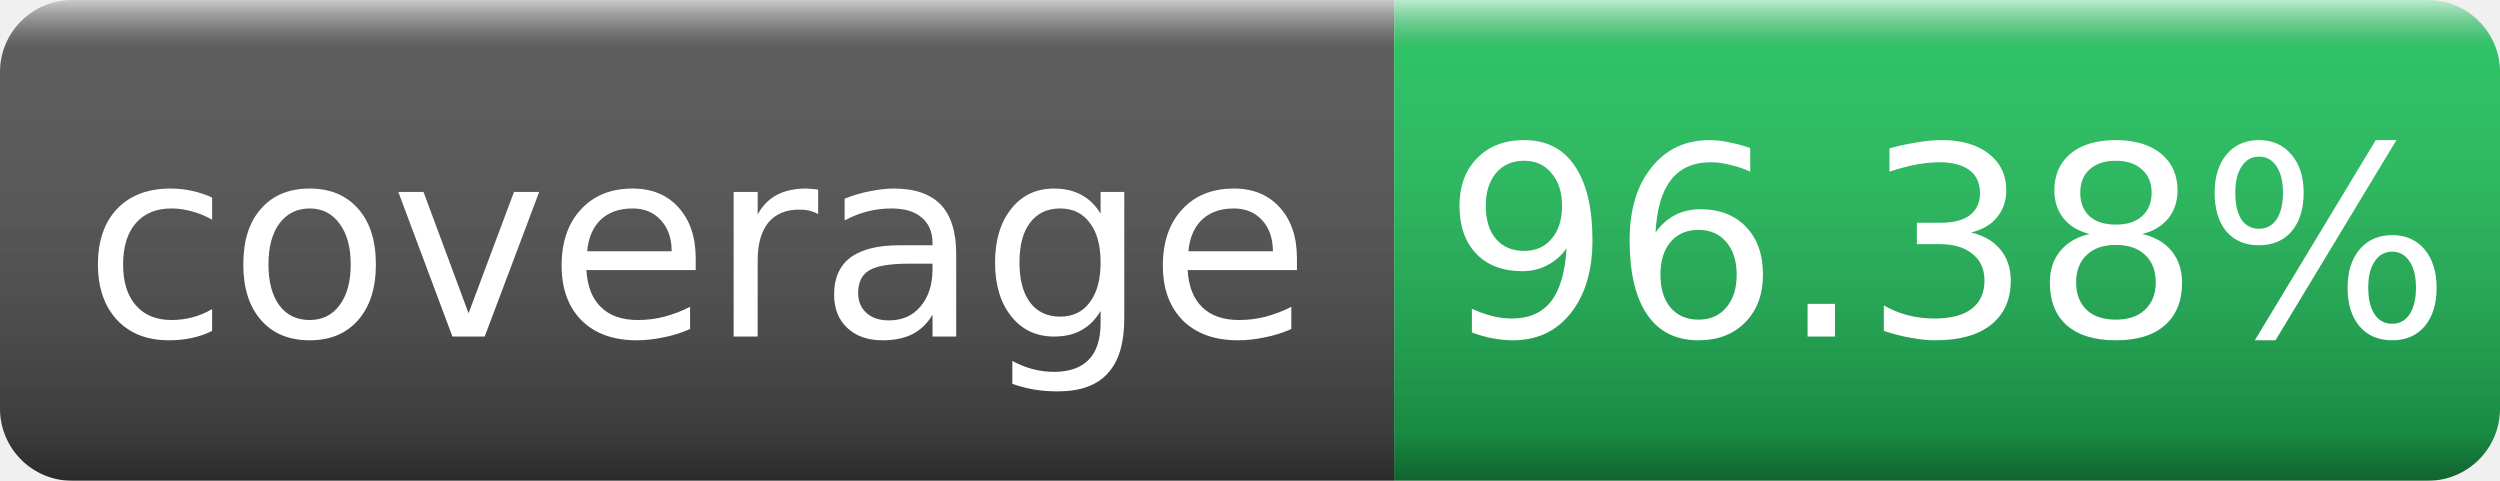
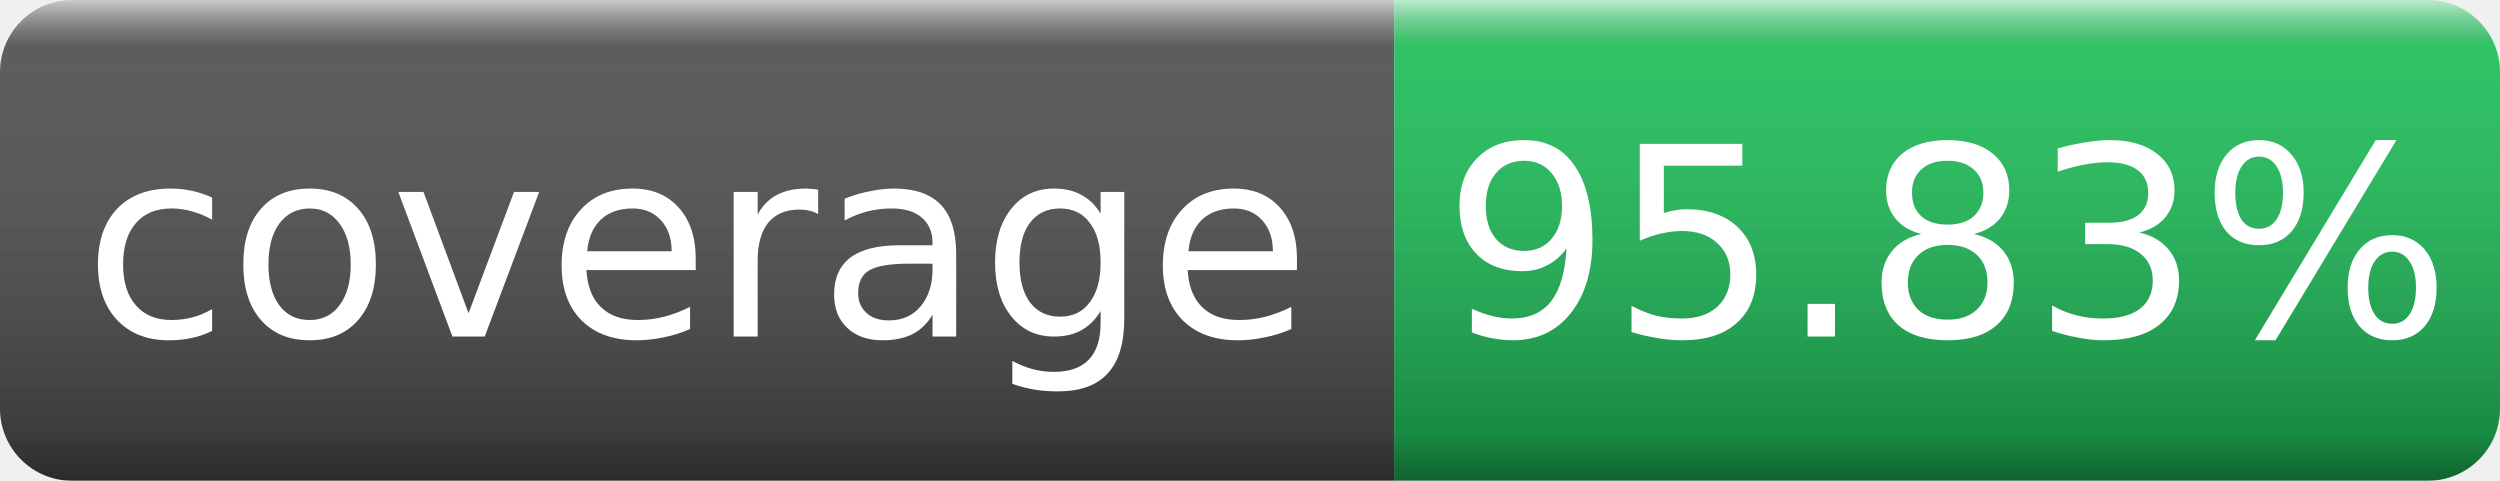
- <svg xmlns="http://www.w3.org/2000/svg" width="104" height="20" role="img" aria-label="coverage: 96.38%">
+ <svg xmlns="http://www.w3.org/2000/svg" width="104" height="20" role="img" aria-label="coverage: 95.83%">
  <linearGradient id="s" x2="0" y2="100%">
    <stop offset="0" stop-color="#fff" stop-opacity=".7" />
    <stop offset=".1" stop-color="#aaa" stop-opacity=".1" />
    <stop offset=".9" stop-color="#000" stop-opacity=".3" />
    <stop offset="1" stop-color="#000" stop-opacity=".5" />
  </linearGradient>
  <mask id="m">
    <rect width="104" height="20" rx="3" fill="#fff" />
  </mask>
  <g mask="url(#m)">
    <rect width="58" height="20" fill="#555" />
    <rect x="58" width="46" height="20" fill="#22c55e" />
    <rect width="104" height="20" fill="url(#s)" />
  </g>
  <g fill="#fff" text-anchor="middle" font-family="Verdana,DejaVu Sans,sans-serif" font-size="11">
    <text x="29" y="14">coverage</text>
-     <text x="81" y="14">96.38%</text>
+     <text x="81" y="14">95.83%</text>
  </g>
</svg>
